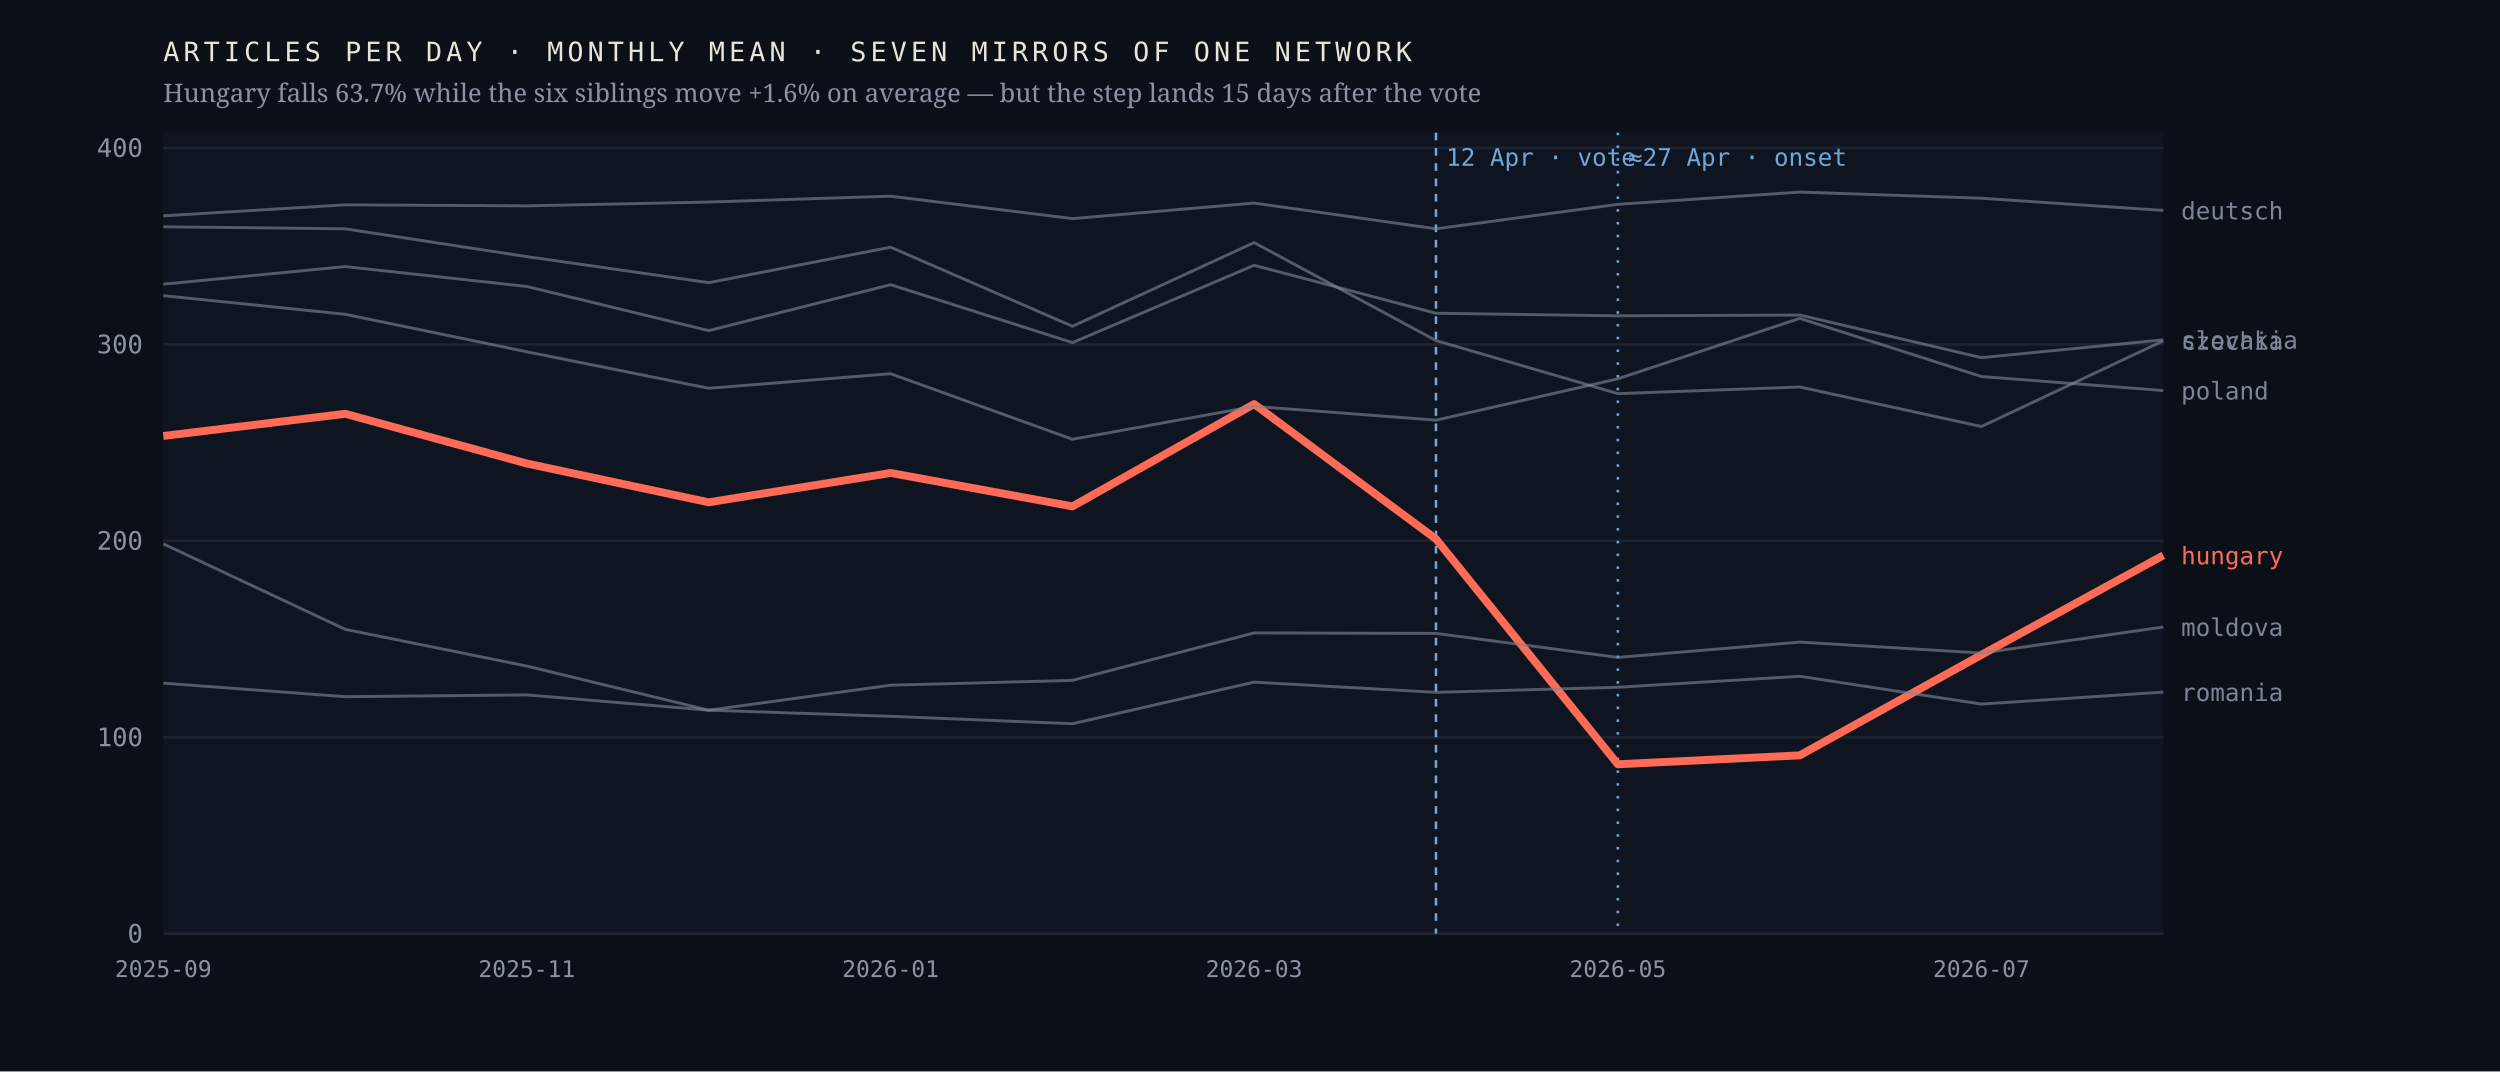
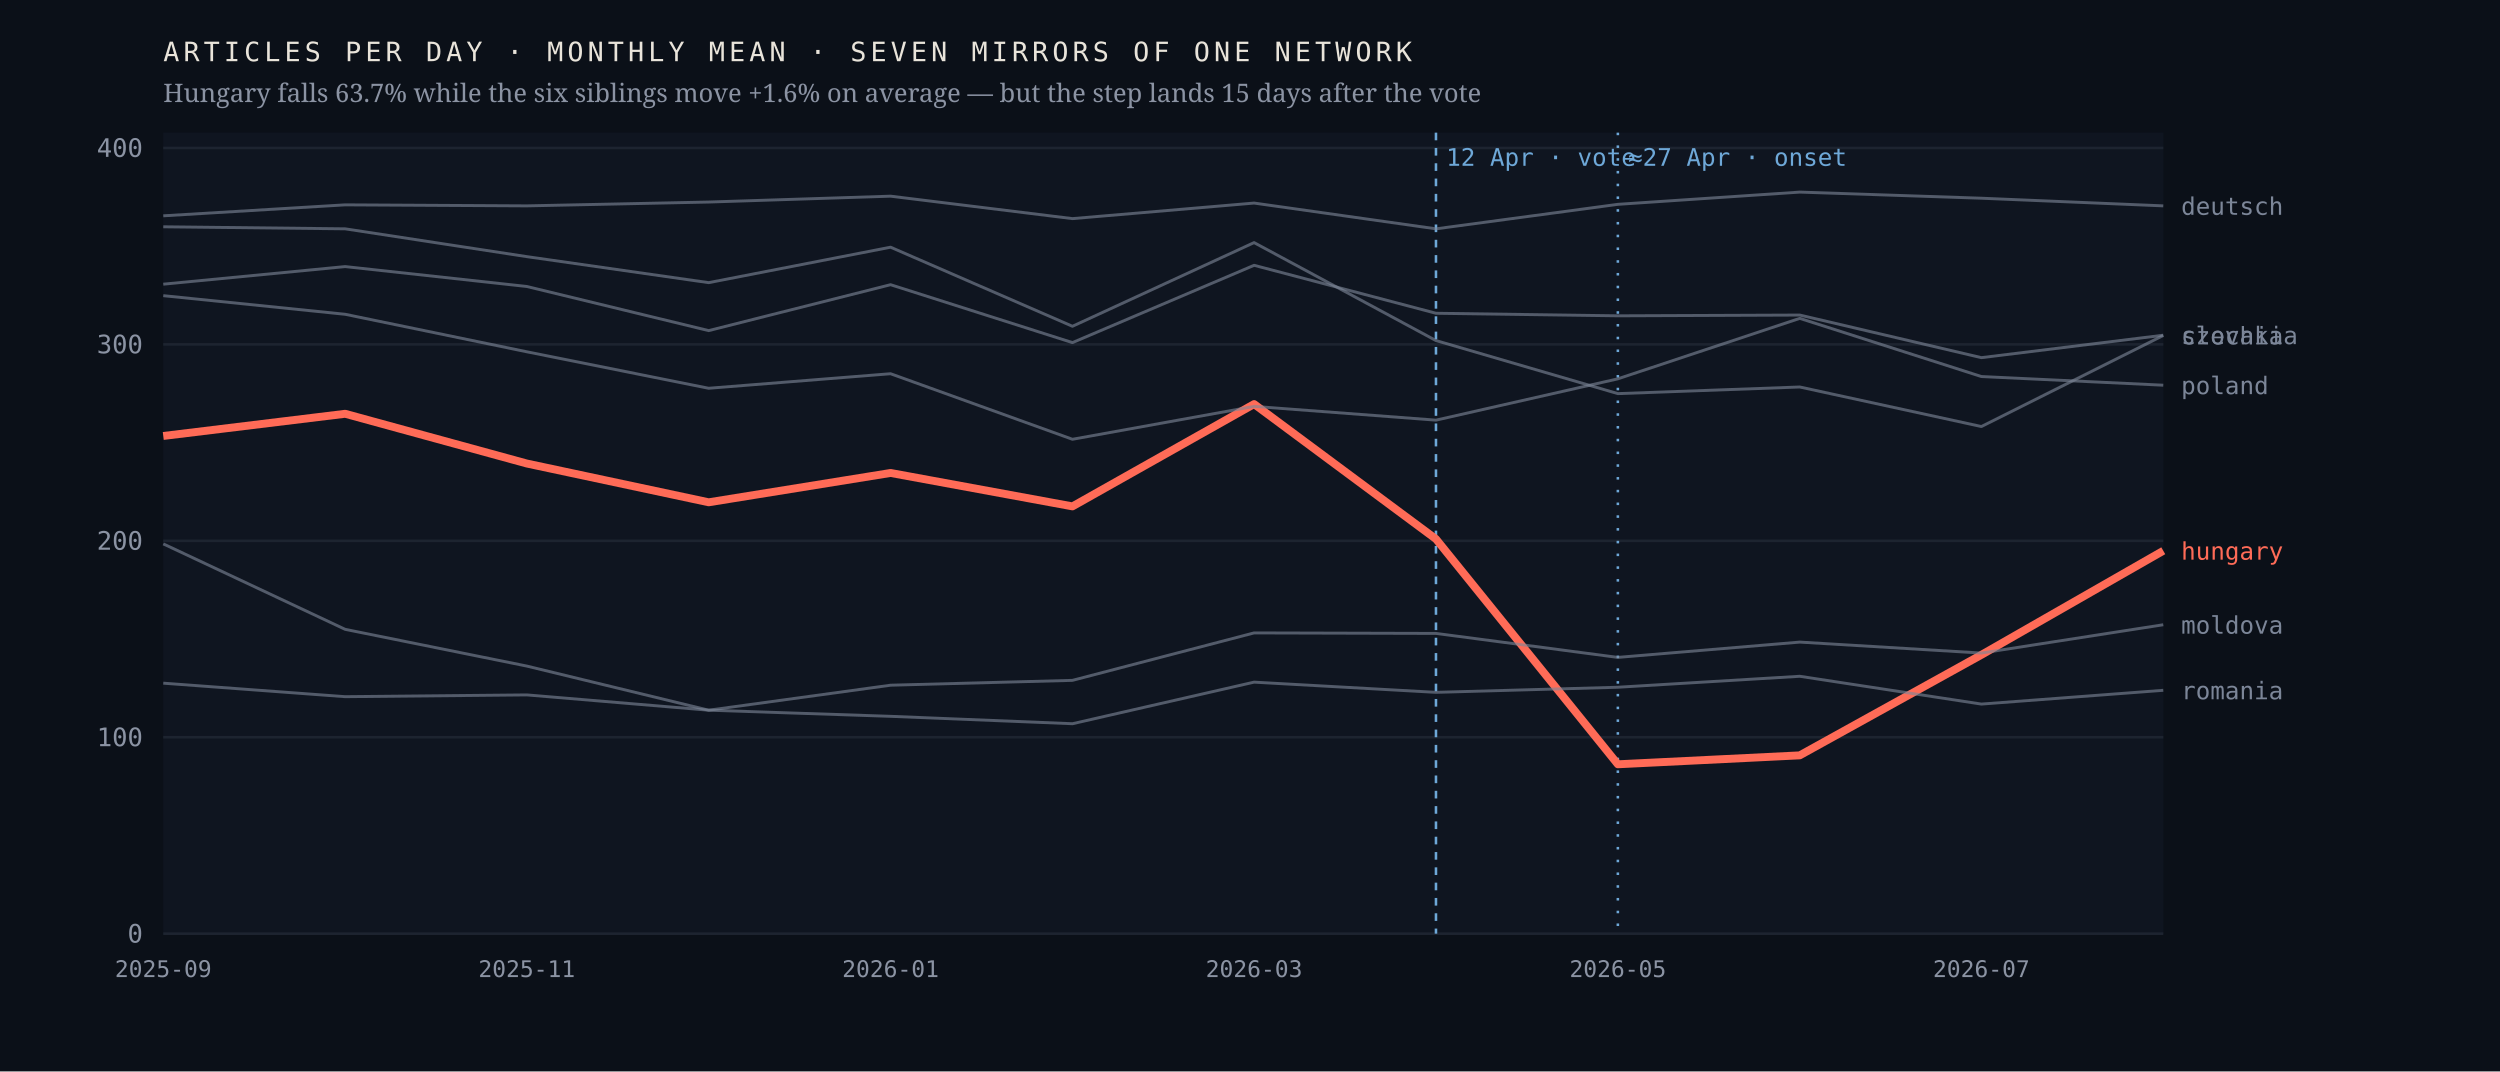
<svg xmlns="http://www.w3.org/2000/svg" viewBox="0 0 980 420" width="980" height="420" role="img" aria-label="Monthly output of seven mirrors of one network; the Hungarian line falls 63.7% after April 2026 while the six others hold roughly flat">
  <rect width="980" height="420" fill="#0b1018" />
  <rect x="64" y="52" width="784" height="314" fill="#0f1520" />
  <line x1="64" y1="366.0" x2="848" y2="366.0" stroke="#1d2430" stroke-width="1" />
  <text x="56.0" y="369.5" font-family="ui-monospace,'IBM Plex Mono',Menlo,monospace" font-size="10" font-weight="400" letter-spacing="0" fill="#8b93a3" text-anchor="end">0</text>
  <line x1="64" y1="289.0" x2="848" y2="289.0" stroke="#1d2430" stroke-width="1" />
  <text x="56.0" y="292.5" font-family="ui-monospace,'IBM Plex Mono',Menlo,monospace" font-size="10" font-weight="400" letter-spacing="0" fill="#8b93a3" text-anchor="end">100</text>
  <line x1="64" y1="212.0" x2="848" y2="212.0" stroke="#1d2430" stroke-width="1" />
  <text x="56.0" y="215.5" font-family="ui-monospace,'IBM Plex Mono',Menlo,monospace" font-size="10" font-weight="400" letter-spacing="0" fill="#8b93a3" text-anchor="end">200</text>
  <line x1="64" y1="135.0" x2="848" y2="135.0" stroke="#1d2430" stroke-width="1" />
  <text x="56.0" y="138.5" font-family="ui-monospace,'IBM Plex Mono',Menlo,monospace" font-size="10" font-weight="400" letter-spacing="0" fill="#8b93a3" text-anchor="end">300</text>
  <line x1="64" y1="58.0" x2="848" y2="58.0" stroke="#1d2430" stroke-width="1" />
  <text x="56.0" y="61.5" font-family="ui-monospace,'IBM Plex Mono',Menlo,monospace" font-size="10" font-weight="400" letter-spacing="0" fill="#8b93a3" text-anchor="end">400</text>
  <line x1="562.9" y1="52" x2="562.9" y2="366" stroke="#6ea8d8" stroke-width="1" stroke-dasharray="3 3" />
  <text x="566.9" y="65.0" font-family="ui-monospace,'IBM Plex Mono',Menlo,monospace" font-size="9.5" font-weight="400" letter-spacing="0" fill="#6ea8d8" text-anchor="start">12 Apr · vote</text>
  <line x1="634.2" y1="52" x2="634.2" y2="366" stroke="#6ea8d8" stroke-width="1" stroke-dasharray="1 4" />
  <text x="638.2" y="65.0" font-family="ui-monospace,'IBM Plex Mono',Menlo,monospace" font-size="9.5" font-weight="400" letter-spacing="0" fill="#6ea8d8" text-anchor="start">≈27 Apr · onset</text>
-   <polyline points="64.0,170.9 135.3,162.2 206.5,181.7 277.8,196.9 349.1,185.4 420.4,198.5 491.6,158.4 562.9,211.3 634.2,299.6 705.5,296.1 776.7,256.7 848.0,217.7" fill="none" stroke="#ff6b57" stroke-width="3.1" stroke-opacity="1" stroke-linejoin="round" />
-   <text x="855.0" y="221.2" font-family="ui-monospace,'IBM Plex Mono',Menlo,monospace" font-size="9.5" font-weight="500" letter-spacing="0" fill="#ff6b57" text-anchor="start">hungary</text>
-   <polyline points="64.0,88.9 135.3,89.7 206.5,100.6 277.8,110.8 349.1,96.9 420.4,127.9 491.6,95.1 562.9,133.5 634.2,154.3 705.5,151.7 776.7,167.2 848.0,133.6" fill="none" stroke="#7c8698" stroke-width="1.15" stroke-opacity="0.62" stroke-linejoin="round" />
-   <text x="855.0" y="137.1" font-family="ui-monospace,'IBM Plex Mono',Menlo,monospace" font-size="9.5" font-weight="400" letter-spacing="0" fill="#7c8698" text-anchor="start">czechia</text>
-   <polyline points="64.0,84.6 135.3,80.3 206.5,80.7 277.8,79.2 349.1,76.9 420.4,85.7 491.6,79.6 562.9,89.7 634.2,80.1 705.5,75.3 776.7,77.7 848.0,82.5" fill="none" stroke="#7c8698" stroke-width="1.15" stroke-opacity="0.62" stroke-linejoin="round" />
-   <text x="855.0" y="86.0" font-family="ui-monospace,'IBM Plex Mono',Menlo,monospace" font-size="9.5" font-weight="400" letter-spacing="0" fill="#7c8698" text-anchor="start">deutsch</text>
-   <polyline points="64.0,213.2 135.3,246.7 206.5,261.1 277.8,278.4 349.1,268.6 420.4,266.7 491.6,248.1 562.9,248.3 634.2,257.7 705.5,251.7 776.7,256.0 848.0,245.8" fill="none" stroke="#7c8698" stroke-width="1.15" stroke-opacity="0.62" stroke-linejoin="round" />
-   <text x="855.0" y="249.3" font-family="ui-monospace,'IBM Plex Mono',Menlo,monospace" font-size="9.5" font-weight="400" letter-spacing="0" fill="#7c8698" text-anchor="start">moldova</text>
-   <polyline points="64.0,115.9 135.3,123.2 206.5,137.9 277.8,152.2 349.1,146.5 420.4,172.2 491.6,159.3 562.9,164.7 634.2,148.5 705.5,124.8 776.7,147.6 848.0,153.1" fill="none" stroke="#7c8698" stroke-width="1.15" stroke-opacity="0.62" stroke-linejoin="round" />
-   <text x="855.0" y="156.6" font-family="ui-monospace,'IBM Plex Mono',Menlo,monospace" font-size="9.5" font-weight="400" letter-spacing="0" fill="#7c8698" text-anchor="start">poland</text>
-   <polyline points="64.0,267.8 135.3,273.1 206.5,272.4 277.8,278.4 349.1,280.8 420.4,283.7 491.6,267.4 562.9,271.4 634.2,269.4 705.5,265.1 776.7,276.0 848.0,271.3" fill="none" stroke="#7c8698" stroke-width="1.15" stroke-opacity="0.62" stroke-linejoin="round" />
-   <text x="855.0" y="274.8" font-family="ui-monospace,'IBM Plex Mono',Menlo,monospace" font-size="9.5" font-weight="400" letter-spacing="0" fill="#7c8698" text-anchor="start">romania</text>
-   <polyline points="64.0,111.4 135.3,104.5 206.5,112.3 277.8,129.6 349.1,111.6 420.4,134.3 491.6,104.0 562.9,122.8 634.2,123.8 705.5,123.5 776.7,140.2 848.0,133.2" fill="none" stroke="#7c8698" stroke-width="1.15" stroke-opacity="0.62" stroke-linejoin="round" />
-   <text x="855.0" y="136.7" font-family="ui-monospace,'IBM Plex Mono',Menlo,monospace" font-size="9.5" font-weight="400" letter-spacing="0" fill="#7c8698" text-anchor="start">slovakia</text>
+   <polyline points="64.0,170.9 135.3,162.2 206.5,181.7 277.8,196.9 349.1,185.4 420.4,198.5 491.6,158.4 562.9,211.3 634.2,299.6 705.5,296.1 776.7,256.7 848.0,215.9" fill="none" stroke="#ff6b57" stroke-width="3.1" stroke-opacity="1" stroke-linejoin="round" />
+   <text x="855.0" y="219.4" font-family="ui-monospace,'IBM Plex Mono',Menlo,monospace" font-size="9.5" font-weight="500" letter-spacing="0" fill="#ff6b57" text-anchor="start">hungary</text>
+   <polyline points="64.0,88.9 135.3,89.7 206.5,100.6 277.8,110.8 349.1,96.9 420.4,127.9 491.6,95.1 562.9,133.5 634.2,154.3 705.5,151.7 776.7,167.2 848.0,131.5" fill="none" stroke="#7c8698" stroke-width="1.15" stroke-opacity="0.62" stroke-linejoin="round" />
+   <text x="855.0" y="135.0" font-family="ui-monospace,'IBM Plex Mono',Menlo,monospace" font-size="9.5" font-weight="400" letter-spacing="0" fill="#7c8698" text-anchor="start">czechia</text>
+   <polyline points="64.0,84.6 135.3,80.3 206.5,80.7 277.8,79.2 349.1,76.9 420.4,85.7 491.6,79.6 562.9,89.7 634.2,80.1 705.5,75.3 776.7,77.7 848.0,80.7" fill="none" stroke="#7c8698" stroke-width="1.15" stroke-opacity="0.62" stroke-linejoin="round" />
+   <text x="855.0" y="84.2" font-family="ui-monospace,'IBM Plex Mono',Menlo,monospace" font-size="9.5" font-weight="400" letter-spacing="0" fill="#7c8698" text-anchor="start">deutsch</text>
+   <polyline points="64.0,213.2 135.3,246.7 206.5,261.1 277.8,278.4 349.1,268.6 420.4,266.7 491.6,248.1 562.9,248.3 634.2,257.7 705.5,251.7 776.7,256.0 848.0,244.9" fill="none" stroke="#7c8698" stroke-width="1.15" stroke-opacity="0.62" stroke-linejoin="round" />
+   <text x="855.0" y="248.4" font-family="ui-monospace,'IBM Plex Mono',Menlo,monospace" font-size="9.5" font-weight="400" letter-spacing="0" fill="#7c8698" text-anchor="start">moldova</text>
+   <polyline points="64.0,115.9 135.3,123.2 206.5,137.9 277.8,152.2 349.1,146.5 420.4,172.2 491.6,159.3 562.9,164.7 634.2,148.5 705.5,124.8 776.7,147.6 848.0,151.0" fill="none" stroke="#7c8698" stroke-width="1.15" stroke-opacity="0.62" stroke-linejoin="round" />
+   <text x="855.0" y="154.5" font-family="ui-monospace,'IBM Plex Mono',Menlo,monospace" font-size="9.5" font-weight="400" letter-spacing="0" fill="#7c8698" text-anchor="start">poland</text>
+   <polyline points="64.0,267.8 135.3,273.1 206.5,272.4 277.8,278.4 349.1,280.8 420.4,283.7 491.6,267.4 562.9,271.4 634.2,269.4 705.5,265.1 776.7,276.0 848.0,270.6" fill="none" stroke="#7c8698" stroke-width="1.15" stroke-opacity="0.62" stroke-linejoin="round" />
+   <text x="855.0" y="274.1" font-family="ui-monospace,'IBM Plex Mono',Menlo,monospace" font-size="9.5" font-weight="400" letter-spacing="0" fill="#7c8698" text-anchor="start">romania</text>
+   <polyline points="64.0,111.4 135.3,104.5 206.5,112.3 277.8,129.6 349.1,111.6 420.4,134.3 491.6,104.0 562.9,122.8 634.2,123.8 705.5,123.5 776.7,140.2 848.0,131.4" fill="none" stroke="#7c8698" stroke-width="1.15" stroke-opacity="0.62" stroke-linejoin="round" />
+   <text x="855.0" y="134.9" font-family="ui-monospace,'IBM Plex Mono',Menlo,monospace" font-size="9.5" font-weight="400" letter-spacing="0" fill="#7c8698" text-anchor="start">slovakia</text>
  <text x="64.0" y="383.0" font-family="ui-monospace,'IBM Plex Mono',Menlo,monospace" font-size="9" font-weight="400" letter-spacing="0" fill="#8b93a3" text-anchor="middle">2025-09</text>
  <text x="206.5" y="383.0" font-family="ui-monospace,'IBM Plex Mono',Menlo,monospace" font-size="9" font-weight="400" letter-spacing="0" fill="#8b93a3" text-anchor="middle">2025-11</text>
  <text x="349.1" y="383.0" font-family="ui-monospace,'IBM Plex Mono',Menlo,monospace" font-size="9" font-weight="400" letter-spacing="0" fill="#8b93a3" text-anchor="middle">2026-01</text>
  <text x="491.6" y="383.0" font-family="ui-monospace,'IBM Plex Mono',Menlo,monospace" font-size="9" font-weight="400" letter-spacing="0" fill="#8b93a3" text-anchor="middle">2026-03</text>
  <text x="634.2" y="383.0" font-family="ui-monospace,'IBM Plex Mono',Menlo,monospace" font-size="9" font-weight="400" letter-spacing="0" fill="#8b93a3" text-anchor="middle">2026-05</text>
  <text x="776.7" y="383.0" font-family="ui-monospace,'IBM Plex Mono',Menlo,monospace" font-size="9" font-weight="400" letter-spacing="0" fill="#8b93a3" text-anchor="middle">2026-07</text>
  <text x="64.0" y="24.0" font-family="ui-monospace,'IBM Plex Mono',Menlo,monospace" font-size="10.5" font-weight="400" letter-spacing="1.6" fill="#e9e4da" text-anchor="start">ARTICLES PER DAY · MONTHLY MEAN · SEVEN MIRRORS OF ONE NETWORK</text>
  <text x="64.0" y="40.0" font-family="'Newsreader',Georgia,serif" font-size="10" font-weight="400" letter-spacing="0" fill="#8b93a3" text-anchor="start">Hungary falls 63.7% while the six siblings move +1.6% on average — but the step lands 15 days after the vote</text>
</svg>
